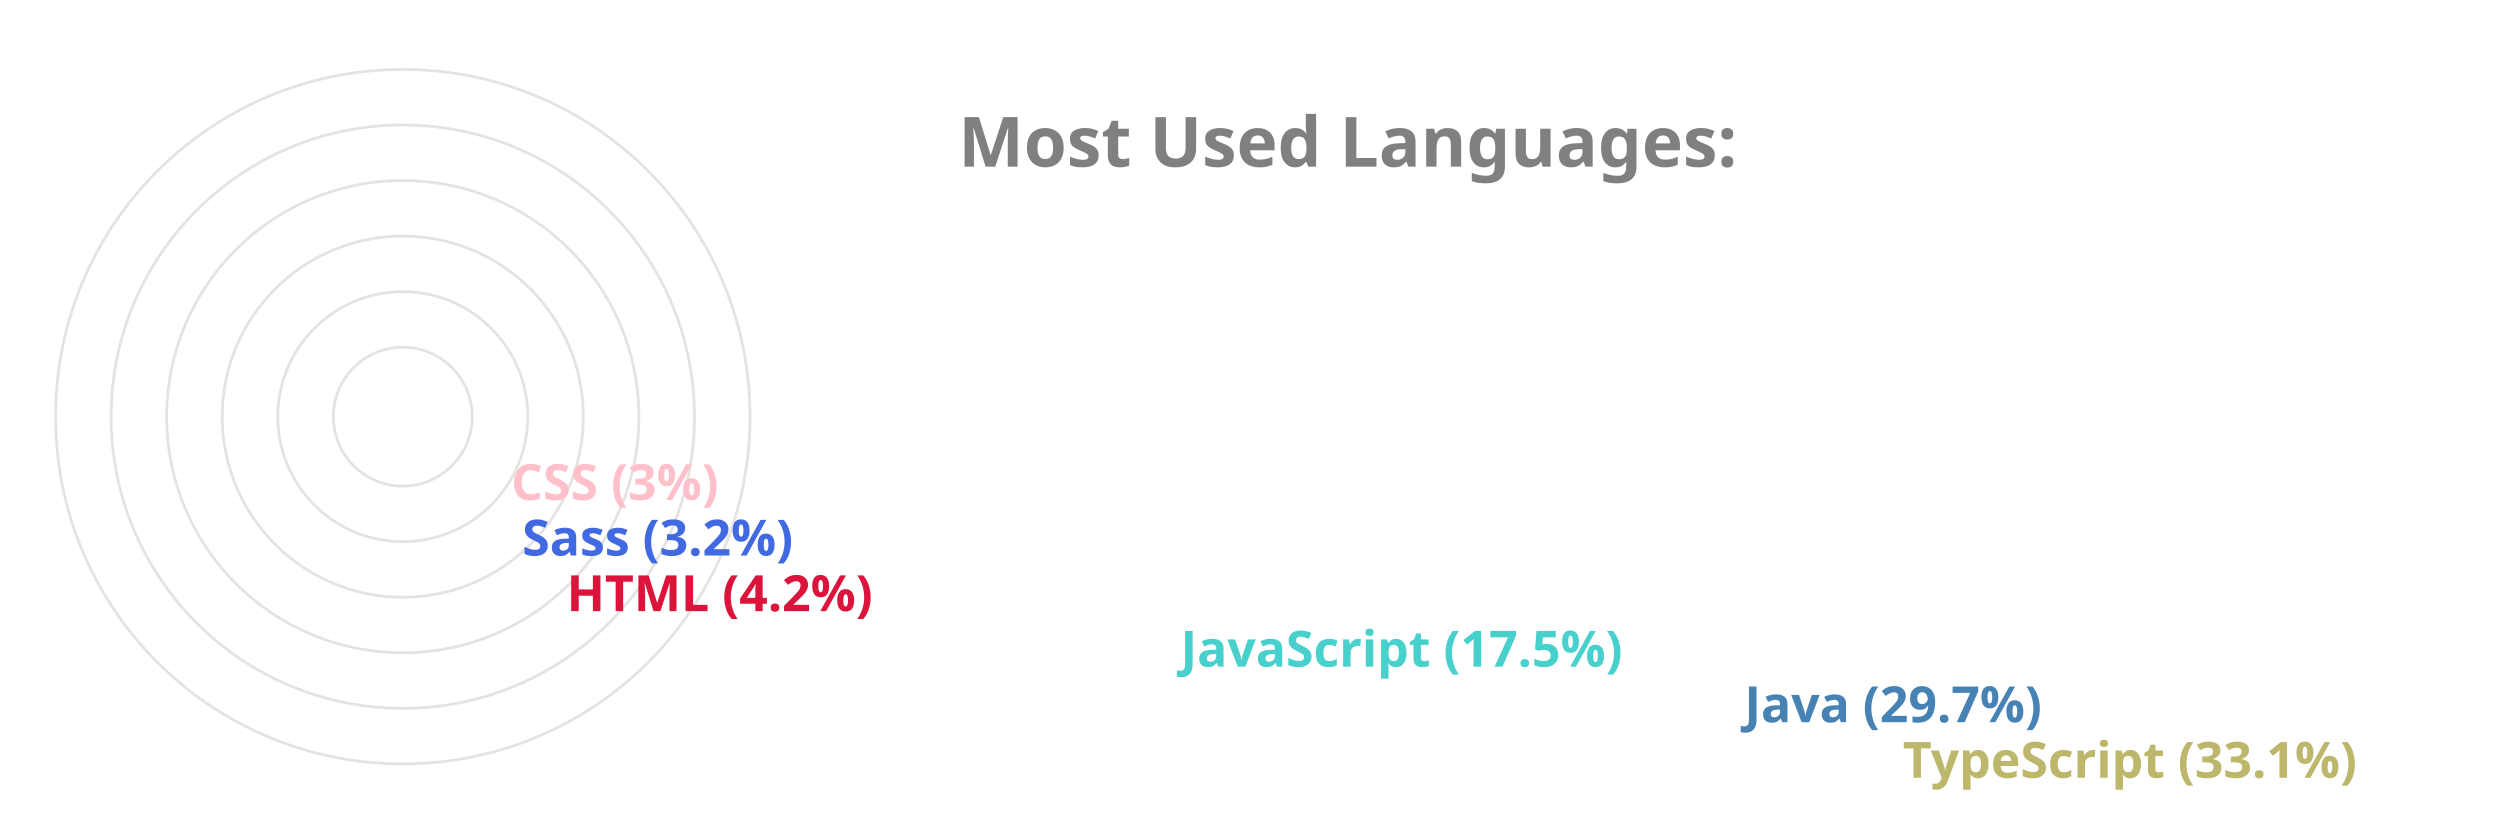
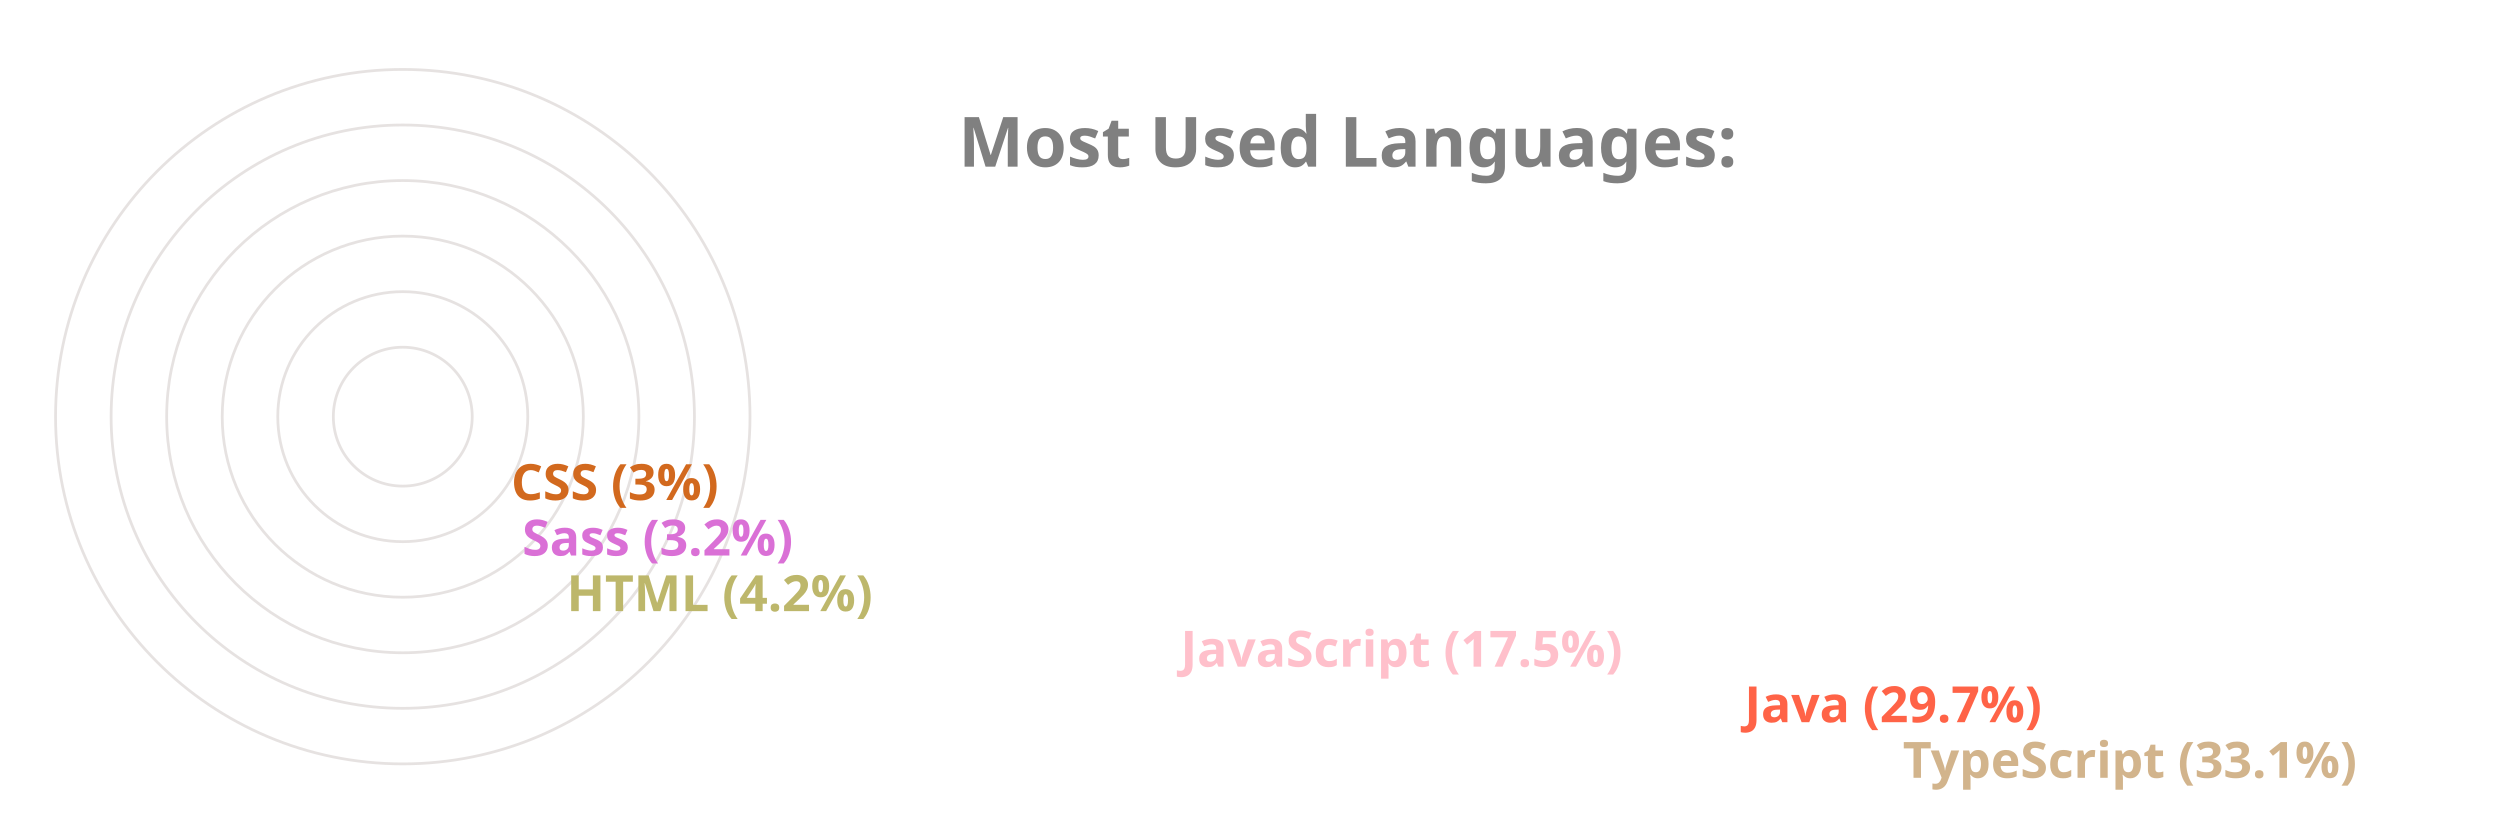
<svg xmlns="http://www.w3.org/2000/svg" viewBox="0 0 650 300" height="200px" width="600px">
  <style>
		.label {
			font: bold 25px sans-serif;
			color: #404040;
			-webkit-text-stroke: 1px white;
	  	}
		.name {
			font: bold 18px sans-serif;
			color: #404040;
	  	}

		.line {
			stroke-dasharray: 1000;
			stroke-dashoffset: 1000;
			animation: dash 3.5s ease-in-out forwards;	
			animation-iteration-count: infinite;
			animation-direction: alternate-reverse;
		}

		.path {
			stroke-dasharray: 1000;
			stroke-dashoffset: 1000;
			animation: dash 3.5s ease-in-out forwards;	
			animation-iteration-count: infinite;
			animation-direction: alternate-reverse;
		}
		  
		@keyframes dash {
			to {
				stroke-dashoffset: 0;
			}
		}

	</style>
  <g stroke="#E6E2E1" fill="none" stroke-width="1">
    <circle cx="20" cy="150" r="125" />
    <circle cx="20" cy="150" r="105" />
    <circle cx="20" cy="150" r="85" />
    <circle cx="20" cy="150" r="65" />
    <circle cx="20" cy="150" r="45" />
    <circle cx="20" cy="150" r="25" />
  </g>
  <g fill="none" stroke-width="20" class="line">
-     <line x2="550" y2="275" x1="20" y1="275" stroke="DarkKhaki" />
-     <line x2="493" y2="255" x1="20" y1="255" stroke="SteelBlue" />
-     <line x2="290" y2="235" x1="20" y1="235" stroke="MediumTurquoise" />
-     <line x2="69" y2="215" x1="20" y1="215" stroke="Crimson" />
-     <line x2="53" y2="195" x1="20" y1="195" stroke="RoyalBlue" />
-     <line x2="49" y2="175" x1="20" y1="175" stroke="Pink" />
+     <line x2="550" y2="275" x1="20" y1="275" stroke="Tan" />
+     <line x2="493" y2="255" x1="20" y1="255" stroke="Tomato" />
+     <line x2="290" y2="235" x1="20" y1="235" stroke="Pink" />
+     <line x2="69" y2="215" x1="20" y1="215" stroke="DarkKhaki" />
+     <line x2="53" y2="195" x1="20" y1="195" stroke="Orchid" />
+     <line x2="49" y2="175" x1="20" y1="175" stroke="Chocolate" />
  </g>
  <g fill="none" stroke-width="20" stroke-linecap="round" class="path">
-     <path d="M 20 275 A 125 125 45 0 1 -84 81" stroke="DarkKhaki" />
-     <path d="M 20 255 A 105 105 45 0 1 -70 97" stroke="SteelBlue" />
-     <path d="M 20 235 A 85 85 45 0 1 -60 123" stroke="MediumTurquoise" />
-     <path d="M 20 215 A 65 65 45 0 1 -44 145" stroke="Crimson" />
-     <path d="M 20 195 A 45 45 45 0 1 -24 147" stroke="RoyalBlue" />
-     <path d="M 20 175 A 25 25 45 0 1 -4 148" stroke="Pink" />
+     <path d="M 20 275 A 125 125 45 0 1 -84 81" stroke="Tan" />
+     <path d="M 20 255 A 105 105 45 0 1 -70 97" stroke="Tomato" />
+     <path d="M 20 235 A 85 85 45 0 1 -60 123" stroke="Pink" />
+     <path d="M 20 215 A 65 65 45 0 1 -44 145" stroke="DarkKhaki" />
+     <path d="M 20 195 A 45 45 45 0 1 -24 147" stroke="Orchid" />
+     <path d="M 20 175 A 25 25 45 0 1 -4 148" stroke="Chocolate" />
  </g>
  <g class="name">
-     <text x="560" y="280" fill="DarkKhaki">TypeScript (33.1%)</text>
-     <text x="503" y="260" fill="SteelBlue">Java (29.7%)</text>
-     <text x="300" y="240" fill="MediumTurquoise">JavaScript (17.5%)</text>
-     <text x="79" y="220" fill="Crimson">HTML (4.2%)</text>
-     <text x="63" y="200" fill="RoyalBlue">Sass (3.2%)</text>
-     <text x="59" y="180" fill="Pink">CSS (3%)</text>
+     <text x="560" y="280" fill="Tan">TypeScript (33.1%)</text>
+     <text x="503" y="260" fill="Tomato">Java (29.7%)</text>
+     <text x="300" y="240" fill="Pink">JavaScript (17.5%)</text>
+     <text x="79" y="220" fill="DarkKhaki">HTML (4.2%)</text>
+     <text x="63" y="200" fill="Orchid">Sass (3.2%)</text>
+     <text x="59" y="180" fill="Chocolate">CSS (3%)</text>
  </g>
  <g class="label">
    <text x="220" y="60" fill="grey">Most Used Languages:</text>
  </g>
</svg>
